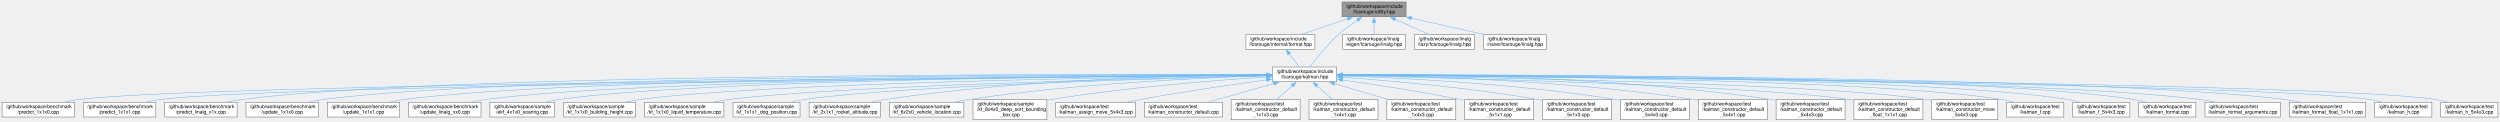
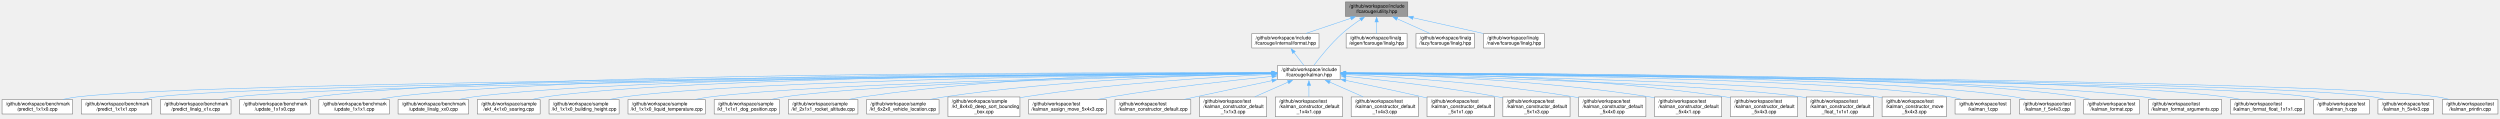
- <svg xmlns="http://www.w3.org/2000/svg" xmlns:xlink="http://www.w3.org/1999/xlink" width="5074pt" height="247pt" viewBox="0.00 0.00 5073.50 247.00">
+ <svg xmlns="http://www.w3.org/2000/svg" xmlns:xlink="http://www.w3.org/1999/xlink" width="5208pt" height="247pt" viewBox="0.00 0.00 5207.50 247.00">
  <g id="graph0" class="graph" transform="scale(1 1) rotate(0) translate(4 243)">
    <g id="node1" class="node">
      <g id="a_node1">
        <a xlink:title="The collection of utilities supporting the library.">
-           <polygon fill="#999999" stroke="#666666" points="2849.5,-239 2719.5,-239 2719.5,-209 2849.5,-209 2849.5,-239" />
-           <text text-anchor="start" x="2727.5" y="-227" font-family="Helvetica,sans-Serif" font-size="10.00">/github/workspace/include</text>
-           <text text-anchor="middle" x="2784.5" y="-216" font-family="Helvetica,sans-Serif" font-size="10.00">/fcarouge/utility.hpp</text>
+           <polygon fill="#999999" stroke="#666666" points="2928.5,-239 2798.5,-239 2798.5,-209 2928.5,-209 2928.5,-239" />
+           <text text-anchor="start" x="2806.5" y="-227" font-family="Helvetica,sans-Serif" font-size="10.00">/github/workspace/include</text>
+           <text text-anchor="middle" x="2863.5" y="-216" font-family="Helvetica,sans-Serif" font-size="10.00">/fcarouge/utility.hpp</text>
        </a>
      </g>
    </g>
    <g id="node2" class="node">
      <g id="a_node2">
        <a xlink:href="format_8hpp.xhtml" target="_top" xlink:title=" ">
-           <polygon fill="white" stroke="#666666" points="2664.5,-173 2524.5,-173 2524.5,-143 2664.5,-143 2664.5,-173" />
-           <text text-anchor="start" x="2532.5" y="-161" font-family="Helvetica,sans-Serif" font-size="10.00">/github/workspace/include</text>
-           <text text-anchor="middle" x="2594.5" y="-150" font-family="Helvetica,sans-Serif" font-size="10.00">/fcarouge/internal/format.hpp</text>
+           <polygon fill="white" stroke="#666666" points="2743.5,-173 2603.5,-173 2603.5,-143 2743.5,-143 2743.5,-173" />
+           <text text-anchor="start" x="2611.5" y="-161" font-family="Helvetica,sans-Serif" font-size="10.00">/github/workspace/include</text>
+           <text text-anchor="middle" x="2673.5" y="-150" font-family="Helvetica,sans-Serif" font-size="10.00">/fcarouge/internal/format.hpp</text>
        </a>
      </g>
    </g>
    <g id="edge1" class="edge">
-       <path fill="none" stroke="#63b8ff" d="M2731.26,-205.07C2701.59,-195.07 2665.14,-182.79 2637.33,-173.43" />
-       <polygon fill="#63b8ff" stroke="#63b8ff" points="2729.83,-208.28 2740.43,-208.15 2732.07,-201.64 2729.83,-208.28" />
+       <path fill="none" stroke="#63b8ff" d="M2810.26,-205.07C2780.59,-195.07 2744.14,-182.79 2716.33,-173.43" />
+       <polygon fill="#63b8ff" stroke="#63b8ff" points="2808.83,-208.28 2819.43,-208.15 2811.07,-201.64 2808.83,-208.28" />
    </g>
    <g id="node3" class="node">
      <g id="a_node3">
        <a xlink:href="kalman_8hpp.xhtml" target="_top" xlink:title="The Kalman filter class and library top-level header.">
-           <polygon fill="white" stroke="#666666" points="2708.5,-107 2578.5,-107 2578.5,-77 2708.5,-77 2708.5,-107" />
-           <text text-anchor="start" x="2586.5" y="-95" font-family="Helvetica,sans-Serif" font-size="10.00">/github/workspace/include</text>
-           <text text-anchor="middle" x="2643.5" y="-84" font-family="Helvetica,sans-Serif" font-size="10.00">/fcarouge/kalman.hpp</text>
-         </a>
-       </g>
-     </g>
-     <g id="edge35" class="edge">
-       <path fill="none" stroke="#63b8ff" d="M2751.36,-202.54C2738.67,-194.06 2724.4,-183.71 2712.5,-173 2689.46,-152.26 2666.77,-124.04 2654.01,-107.25" />
-       <polygon fill="#63b8ff" stroke="#63b8ff" points="2749.14,-205.27 2759.43,-207.81 2752.97,-199.41 2749.14,-205.27" />
-     </g>
-     <g id="node36" class="node">
-       <g id="a_node36">
-         <a xlink:href="eigen_2fcarouge_2linalg_8hpp.xhtml" target="_top" xlink:title="Linear algebra facade for Eigen3 third party implementation.">
-           <polygon fill="white" stroke="#666666" points="2848,-173 2721,-173 2721,-143 2848,-143 2848,-173" />
-           <text text-anchor="start" x="2729" y="-161" font-family="Helvetica,sans-Serif" font-size="10.00">/github/workspace/linalg</text>
-           <text text-anchor="middle" x="2784.5" y="-150" font-family="Helvetica,sans-Serif" font-size="10.00">/eigen/fcarouge/linalg.hpp</text>
+           <polygon fill="white" stroke="#666666" points="2787.5,-107 2657.5,-107 2657.5,-77 2787.5,-77 2787.5,-107" />
+           <text text-anchor="start" x="2665.5" y="-95" font-family="Helvetica,sans-Serif" font-size="10.00">/github/workspace/include</text>
+           <text text-anchor="middle" x="2722.5" y="-84" font-family="Helvetica,sans-Serif" font-size="10.00">/fcarouge/kalman.hpp</text>
        </a>
      </g>
    </g>
    <g id="edge36" class="edge">
-       <path fill="none" stroke="#63b8ff" d="M2784.5,-197.39C2784.5,-189.13 2784.5,-180.28 2784.5,-173.16" />
-       <polygon fill="#63b8ff" stroke="#63b8ff" points="2781,-197.28 2784.5,-207.28 2788,-197.28 2781,-197.28" />
+       <path fill="none" stroke="#63b8ff" d="M2830.36,-202.54C2817.67,-194.06 2803.4,-183.71 2791.5,-173 2768.46,-152.26 2745.77,-124.04 2733.01,-107.25" />
+       <polygon fill="#63b8ff" stroke="#63b8ff" points="2828.14,-205.27 2838.43,-207.81 2831.97,-199.41 2828.14,-205.27" />
    </g>
    <g id="node37" class="node">
      <g id="a_node37">
-         <a xlink:href="lazy_2fcarouge_2linalg_8hpp.xhtml" target="_top" xlink:title="Linear algebra coroutine-based lazy implementation.">
-           <polygon fill="white" stroke="#666666" points="2988.5,-173 2866.5,-173 2866.5,-143 2988.5,-143 2988.5,-173" />
-           <text text-anchor="start" x="2874.5" y="-161" font-family="Helvetica,sans-Serif" font-size="10.00">/github/workspace/linalg</text>
-           <text text-anchor="middle" x="2927.5" y="-150" font-family="Helvetica,sans-Serif" font-size="10.00">/lazy/fcarouge/linalg.hpp</text>
+         <a xlink:href="eigen_2fcarouge_2linalg_8hpp.xhtml" target="_top" xlink:title="Linear algebra facade for Eigen3 third party implementation.">
+           <polygon fill="white" stroke="#666666" points="2927,-173 2800,-173 2800,-143 2927,-143 2927,-173" />
+           <text text-anchor="start" x="2808" y="-161" font-family="Helvetica,sans-Serif" font-size="10.00">/github/workspace/linalg</text>
+           <text text-anchor="middle" x="2863.5" y="-150" font-family="Helvetica,sans-Serif" font-size="10.00">/eigen/fcarouge/linalg.hpp</text>
        </a>
      </g>
    </g>
    <g id="edge37" class="edge">
-       <path fill="none" stroke="#63b8ff" d="M2826.97,-203.99C2848.94,-194.16 2875.3,-182.36 2895.52,-173.31" />
-       <polygon fill="#63b8ff" stroke="#63b8ff" points="2825.67,-200.74 2817.97,-208.02 2828.53,-207.13 2825.67,-200.74" />
+       <path fill="none" stroke="#63b8ff" d="M2863.5,-197.39C2863.5,-189.13 2863.5,-180.28 2863.5,-173.16" />
+       <polygon fill="#63b8ff" stroke="#63b8ff" points="2860,-197.28 2863.5,-207.28 2867,-197.28 2860,-197.28" />
    </g>
    <g id="node38" class="node">
      <g id="a_node38">
+         <a xlink:href="lazy_2fcarouge_2linalg_8hpp.xhtml" target="_top" xlink:title="Linear algebra coroutine-based lazy implementation.">
+           <polygon fill="white" stroke="#666666" points="3067.5,-173 2945.5,-173 2945.5,-143 3067.5,-143 3067.5,-173" />
+           <text text-anchor="start" x="2953.5" y="-161" font-family="Helvetica,sans-Serif" font-size="10.00">/github/workspace/linalg</text>
+           <text text-anchor="middle" x="3006.5" y="-150" font-family="Helvetica,sans-Serif" font-size="10.00">/lazy/fcarouge/linalg.hpp</text>
+         </a>
+       </g>
+     </g>
+     <g id="edge38" class="edge">
+       <path fill="none" stroke="#63b8ff" d="M2905.97,-203.99C2927.94,-194.16 2954.3,-182.36 2974.52,-173.31" />
+       <polygon fill="#63b8ff" stroke="#63b8ff" points="2904.67,-200.74 2896.97,-208.02 2907.53,-207.13 2904.67,-200.74" />
+     </g>
+     <g id="node39" class="node">
+       <g id="a_node39">
        <a xlink:href="naive_2fcarouge_2linalg_8hpp.xhtml" target="_top" xlink:title="Linear algebra array-based naive implementation.">
-           <polygon fill="white" stroke="#666666" points="3134,-173 3007,-173 3007,-143 3134,-143 3134,-173" />
-           <text text-anchor="start" x="3015" y="-161" font-family="Helvetica,sans-Serif" font-size="10.00">/github/workspace/linalg</text>
-           <text text-anchor="middle" x="3070.5" y="-150" font-family="Helvetica,sans-Serif" font-size="10.00">/naive/fcarouge/linalg.hpp</text>
-         </a>
-       </g>
-     </g>
-     <g id="edge38" class="edge">
-       <path fill="none" stroke="#63b8ff" d="M2860.08,-206.09C2905.75,-195.87 2963.32,-182.99 3006.69,-173.28" />
-       <polygon fill="#63b8ff" stroke="#63b8ff" points="2859.51,-202.63 2850.52,-208.23 2861.04,-209.46 2859.51,-202.63" />
+           <polygon fill="white" stroke="#666666" points="3213,-173 3086,-173 3086,-143 3213,-143 3213,-173" />
+           <text text-anchor="start" x="3094" y="-161" font-family="Helvetica,sans-Serif" font-size="10.00">/github/workspace/linalg</text>
+           <text text-anchor="middle" x="3149.5" y="-150" font-family="Helvetica,sans-Serif" font-size="10.00">/naive/fcarouge/linalg.hpp</text>
+         </a>
+       </g>
+     </g>
+     <g id="edge39" class="edge">
+       <path fill="none" stroke="#63b8ff" d="M2939.08,-206.09C2984.75,-195.87 3042.32,-182.99 3085.69,-173.28" />
+       <polygon fill="#63b8ff" stroke="#63b8ff" points="2938.51,-202.63 2929.52,-208.23 2940.04,-209.46 2938.51,-202.63" />
    </g>
    <g id="edge2" class="edge">
-       <path fill="none" stroke="#63b8ff" d="M2612.36,-133.68C2619.16,-124.79 2626.7,-114.95 2632.66,-107.16" />
-       <polygon fill="#63b8ff" stroke="#63b8ff" points="2609.59,-131.53 2606.29,-141.59 2615.15,-135.78 2609.59,-131.53" />
+       <path fill="none" stroke="#63b8ff" d="M2691.36,-133.68C2698.16,-124.79 2705.7,-114.95 2711.66,-107.16" />
+       <polygon fill="#63b8ff" stroke="#63b8ff" points="2688.59,-131.53 2685.29,-141.59 2694.15,-135.78 2688.59,-131.53" />
    </g>
    <g id="node4" class="node">
      <g id="a_node4">
        <a xlink:href="predict__1x1x0_8cpp.xhtml" target="_top" xlink:title=" ">
          <polygon fill="white" stroke="#666666" points="147,-35.5 0,-35.5 0,-5.5 147,-5.5 147,-35.5" />
          <text text-anchor="start" x="8" y="-23.5" font-family="Helvetica,sans-Serif" font-size="10.00">/github/workspace/benchmark</text>
          <text text-anchor="middle" x="73.5" y="-12.5" font-family="Helvetica,sans-Serif" font-size="10.00">/predict_1x1x0.cpp</text>
        </a>
      </g>
    </g>
    <g id="edge3" class="edge">
-       <path fill="none" stroke="#63b8ff" d="M2566.66,-90.43C2173.86,-87.4 399.19,-72.06 155.5,-41 146.21,-39.82 136.44,-38.01 127.01,-35.95" />
-       <polygon fill="#63b8ff" stroke="#63b8ff" points="2566.61,-93.93 2576.64,-90.51 2566.66,-86.93 2566.61,-93.93" />
+       <path fill="none" stroke="#63b8ff" d="M2645.82,-90.48C2245.84,-87.66 407.48,-73.04 155.5,-41 146.21,-39.82 136.44,-38.01 127.01,-35.96" />
+       <polygon fill="#63b8ff" stroke="#63b8ff" points="2645.69,-93.98 2655.72,-90.55 2645.74,-86.98 2645.69,-93.98" />
    </g>
    <g id="node5" class="node">
      <g id="a_node5">
        <a xlink:href="predict__1x1x1_8cpp.xhtml" target="_top" xlink:title=" ">
          <polygon fill="white" stroke="#666666" points="312,-35.5 165,-35.5 165,-5.5 312,-5.5 312,-35.5" />
          <text text-anchor="start" x="173" y="-23.5" font-family="Helvetica,sans-Serif" font-size="10.00">/github/workspace/benchmark</text>
          <text text-anchor="middle" x="238.5" y="-12.5" font-family="Helvetica,sans-Serif" font-size="10.00">/predict_1x1x1.cpp</text>
        </a>
      </g>
    </g>
    <g id="edge4" class="edge">
-       <path fill="none" stroke="#63b8ff" d="M2566.93,-90.32C2190.7,-86.83 547.03,-70.04 320.5,-41 311.21,-39.81 301.44,-38 292.01,-35.94" />
-       <polygon fill="#63b8ff" stroke="#63b8ff" points="2566.66,-93.81 2576.69,-90.41 2566.73,-86.81 2566.66,-93.81" />
+       <path fill="none" stroke="#63b8ff" d="M2645.82,-90.37C2261.64,-87.11 555.25,-71.01 320.5,-41 311.21,-39.81 301.44,-38 292.01,-35.95" />
+       <polygon fill="#63b8ff" stroke="#63b8ff" points="2645.53,-93.87 2655.56,-90.46 2645.59,-86.87 2645.53,-93.87" />
    </g>
    <g id="node6" class="node">
      <g id="a_node6">
        <a xlink:href="predict__linalg__x1x_8cpp.xhtml" target="_top" xlink:title=" ">
          <polygon fill="white" stroke="#666666" points="477,-35.5 330,-35.5 330,-5.5 477,-5.5 477,-35.5" />
          <text text-anchor="start" x="338" y="-23.5" font-family="Helvetica,sans-Serif" font-size="10.00">/github/workspace/benchmark</text>
          <text text-anchor="middle" x="403.5" y="-12.5" font-family="Helvetica,sans-Serif" font-size="10.00">/predict_linalg_x1x.cpp</text>
        </a>
      </g>
    </g>
    <g id="edge5" class="edge">
-       <path fill="none" stroke="#63b8ff" d="M2566.58,-91.38C2231.82,-92.72 900.22,-94.51 485.5,-41 476.21,-39.8 466.44,-37.98 457.01,-35.93" />
-       <polygon fill="#63b8ff" stroke="#63b8ff" points="2566.56,-94.88 2576.55,-91.34 2566.53,-87.88 2566.56,-94.88" />
+       <path fill="none" stroke="#63b8ff" d="M2645.79,-90.25C2277.91,-86.51 703.05,-68.98 485.5,-41 476.21,-39.81 466.44,-37.99 457.01,-35.94" />
+       <polygon fill="#63b8ff" stroke="#63b8ff" points="2645.54,-93.74 2655.58,-90.35 2645.62,-86.75 2645.54,-93.74" />
    </g>
    <g id="node7" class="node">
      <g id="a_node7">
        <a xlink:href="update__1x1x0_8cpp.xhtml" target="_top" xlink:title=" ">
          <polygon fill="white" stroke="#666666" points="642,-35.5 495,-35.5 495,-5.5 642,-5.5 642,-35.5" />
          <text text-anchor="start" x="503" y="-23.5" font-family="Helvetica,sans-Serif" font-size="10.00">/github/workspace/benchmark</text>
          <text text-anchor="middle" x="568.5" y="-12.5" font-family="Helvetica,sans-Serif" font-size="10.00">/update_1x1x0.cpp</text>
        </a>
      </g>
    </g>
    <g id="edge6" class="edge">
-       <path fill="none" stroke="#63b8ff" d="M2567.03,-91.21C2249.18,-91.76 1031.28,-90.5 650.5,-41 641.21,-39.79 631.44,-37.97 622.02,-35.92" />
-       <polygon fill="#63b8ff" stroke="#63b8ff" points="2566.89,-94.71 2576.89,-91.19 2566.88,-87.71 2566.89,-94.71" />
+       <path fill="none" stroke="#63b8ff" d="M2645.95,-91.3C2320.16,-92.23 1047.58,-92.43 650.5,-41 641.21,-39.8 631.44,-37.98 622.01,-35.92" />
+       <polygon fill="#63b8ff" stroke="#63b8ff" points="2645.63,-94.8 2655.62,-91.27 2645.61,-87.8 2645.63,-94.8" />
    </g>
    <g id="node8" class="node">
      <g id="a_node8">
        <a xlink:href="update__1x1x1_8cpp.xhtml" target="_top" xlink:title=" ">
          <polygon fill="white" stroke="#666666" points="807,-35.5 660,-35.5 660,-5.5 807,-5.5 807,-35.5" />
          <text text-anchor="start" x="668" y="-23.5" font-family="Helvetica,sans-Serif" font-size="10.00">/github/workspace/benchmark</text>
          <text text-anchor="middle" x="733.5" y="-12.5" font-family="Helvetica,sans-Serif" font-size="10.00">/update_1x1x1.cpp</text>
        </a>
      </g>
    </g>
    <g id="edge7" class="edge">
-       <path fill="none" stroke="#63b8ff" d="M2566.96,-91.01C2265.84,-90.71 1162.22,-86.47 815.5,-41 806.36,-39.8 796.75,-38.01 787.46,-35.99" />
-       <polygon fill="#63b8ff" stroke="#63b8ff" points="2566.66,-94.51 2576.67,-91.02 2566.67,-87.51 2566.66,-94.51" />
+       <path fill="none" stroke="#63b8ff" d="M2646.26,-91.11C2337.42,-91.22 1178.62,-88.41 815.5,-41 806.21,-39.79 796.45,-37.96 787.02,-35.91" />
+       <polygon fill="#63b8ff" stroke="#63b8ff" points="2645.8,-94.61 2655.8,-91.1 2645.8,-87.61 2645.8,-94.61" />
    </g>
    <g id="node9" class="node">
      <g id="a_node9">
        <a xlink:href="update__linalg__xx0_8cpp.xhtml" target="_top" xlink:title=" ">
          <polygon fill="white" stroke="#666666" points="972,-35.5 825,-35.5 825,-5.5 972,-5.5 972,-35.5" />
          <text text-anchor="start" x="833" y="-23.5" font-family="Helvetica,sans-Serif" font-size="10.00">/github/workspace/benchmark</text>
          <text text-anchor="middle" x="898.5" y="-12.5" font-family="Helvetica,sans-Serif" font-size="10.00">/update_linalg_xx0.cpp</text>
        </a>
      </g>
    </g>
    <g id="edge8" class="edge">
-       <path fill="none" stroke="#63b8ff" d="M2566.93,-90.76C2283.37,-89.57 1293.29,-82.45 980.5,-41 971.36,-39.79 961.75,-37.99 952.46,-35.97" />
-       <polygon fill="#63b8ff" stroke="#63b8ff" points="2566.78,-94.26 2576.8,-90.8 2566.81,-87.26 2566.78,-94.26" />
+       <path fill="none" stroke="#63b8ff" d="M2645.72,-90.89C2353.33,-90.13 1309.44,-84.37 980.5,-41 971.36,-39.8 961.75,-38 952.46,-35.98" />
+       <polygon fill="#63b8ff" stroke="#63b8ff" points="2645.51,-94.38 2655.52,-90.91 2645.53,-87.38 2645.51,-94.38" />
    </g>
    <g id="node10" class="node">
      <g id="a_node10">
        <a xlink:href="ekf__4x1x0__soaring_8cpp.xhtml" target="_top" xlink:title=" ">
          <polygon fill="white" stroke="#666666" points="1121,-35.5 990,-35.5 990,-5.5 1121,-5.5 1121,-35.5" />
          <text text-anchor="start" x="998" y="-23.5" font-family="Helvetica,sans-Serif" font-size="10.00">/github/workspace/sample</text>
          <text text-anchor="middle" x="1055.5" y="-12.5" font-family="Helvetica,sans-Serif" font-size="10.00">/ekf_4x1x0_soaring.cpp</text>
        </a>
      </g>
    </g>
    <g id="edge9" class="edge">
-       <path fill="none" stroke="#63b8ff" d="M2566.78,-90.71C2299.76,-89.34 1412.11,-81.75 1130.5,-41 1122.11,-39.79 1113.31,-37.99 1104.81,-35.97" />
-       <polygon fill="#63b8ff" stroke="#63b8ff" points="2566.74,-94.21 2576.76,-90.76 2566.78,-87.21 2566.74,-94.21" />
+       <path fill="none" stroke="#63b8ff" d="M2645.51,-90.85C2369.2,-89.97 1428.16,-83.82 1130.5,-41 1122.11,-39.79 1113.31,-38 1104.8,-35.98" />
+       <polygon fill="#63b8ff" stroke="#63b8ff" points="2645.48,-94.35 2655.49,-90.88 2645.5,-87.35 2645.48,-94.35" />
    </g>
    <g id="node11" class="node">
      <g id="a_node11">
        <a xlink:href="kf__1x1x0__building__height_8cpp.xhtml" target="_top" xlink:title=" ">
          <polygon fill="white" stroke="#666666" points="1285.5,-35.5 1139.5,-35.5 1139.5,-5.5 1285.5,-5.5 1285.5,-35.5" />
          <text text-anchor="start" x="1147.5" y="-23.5" font-family="Helvetica,sans-Serif" font-size="10.00">/github/workspace/sample</text>
          <text text-anchor="middle" x="1212.5" y="-12.5" font-family="Helvetica,sans-Serif" font-size="10.00">/kf_1x1x0_building_height.cpp</text>
        </a>
      </g>
    </g>
    <g id="edge10" class="edge">
-       <path fill="none" stroke="#63b8ff" d="M2566.9,-90.14C2319.44,-87.05 1543.1,-74.83 1294.5,-41 1285.37,-39.76 1275.76,-37.94 1266.47,-35.92" />
-       <polygon fill="#63b8ff" stroke="#63b8ff" points="2566.72,-93.64 2576.77,-90.26 2566.81,-86.64 2566.72,-93.64" />
+       <path fill="none" stroke="#63b8ff" d="M2645.82,-90.32C2388.8,-87.73 1559.16,-76.74 1294.5,-41 1285.36,-39.77 1275.76,-37.96 1266.47,-35.93" />
+       <polygon fill="#63b8ff" stroke="#63b8ff" points="2645.71,-93.82 2655.75,-90.42 2645.78,-86.82 2645.71,-93.82" />
    </g>
    <g id="node12" class="node">
      <g id="a_node12">
        <a xlink:href="kf__1x1x0__liquid__temperature_8cpp.xhtml" target="_top" xlink:title=" ">
          <polygon fill="white" stroke="#666666" points="1465,-35.5 1304,-35.5 1304,-5.5 1465,-5.5 1465,-35.5" />
          <text text-anchor="start" x="1312" y="-23.5" font-family="Helvetica,sans-Serif" font-size="10.00">/github/workspace/sample</text>
          <text text-anchor="middle" x="1384.5" y="-12.5" font-family="Helvetica,sans-Serif" font-size="10.00">/kf_1x1x0_liquid_temperature.cpp</text>
        </a>
      </g>
    </g>
    <g id="edge11" class="edge">
-       <path fill="none" stroke="#63b8ff" d="M2567.01,-89.43C2342.34,-84.56 1686.89,-68.35 1474.5,-41 1464.67,-39.73 1454.32,-37.94 1444.28,-35.94" />
-       <polygon fill="#63b8ff" stroke="#63b8ff" points="2566.75,-92.93 2576.82,-89.65 2566.9,-85.93 2566.75,-92.93" />
+       <path fill="none" stroke="#63b8ff" d="M2645.75,-89.67C2410.69,-85.32 1702.82,-70.09 1474.5,-41 1464.67,-39.75 1454.32,-37.96 1444.28,-35.96" />
+       <polygon fill="#63b8ff" stroke="#63b8ff" points="2645.67,-93.17 2655.73,-89.85 2645.8,-86.17 2645.67,-93.17" />
    </g>
    <g id="node13" class="node">
      <g id="a_node13">
        <a xlink:href="kf__1x1x1__dog__position_8cpp.xhtml" target="_top" xlink:title=" ">
          <polygon fill="white" stroke="#666666" points="1619.5,-35.5 1483.5,-35.5 1483.5,-5.5 1619.5,-5.5 1619.5,-35.5" />
          <text text-anchor="start" x="1491.5" y="-23.5" font-family="Helvetica,sans-Serif" font-size="10.00">/github/workspace/sample</text>
          <text text-anchor="middle" x="1551.5" y="-12.5" font-family="Helvetica,sans-Serif" font-size="10.00">/kf_1x1x1_dog_position.cpp</text>
        </a>
      </g>
    </g>
    <g id="edge12" class="edge">
-       <path fill="none" stroke="#63b8ff" d="M2566.7,-89.19C2362.48,-84.08 1809.29,-68.07 1628.5,-41 1620.04,-39.73 1611.17,-37.94 1602.57,-35.94" />
-       <polygon fill="#63b8ff" stroke="#63b8ff" points="2566.6,-92.69 2576.68,-89.44 2566.77,-85.7 2566.6,-92.69" />
+       <path fill="none" stroke="#63b8ff" d="M2645.76,-89.51C2430.72,-85.02 1825.19,-70.09 1628.5,-41 1620.04,-39.75 1611.16,-37.96 1602.57,-35.97" />
+       <polygon fill="#63b8ff" stroke="#63b8ff" points="2645.64,-93.01 2655.71,-89.72 2645.79,-86.01 2645.64,-93.01" />
    </g>
    <g id="node14" class="node">
      <g id="a_node14">
        <a xlink:href="kf__2x1x1__rocket__altitude_8cpp.xhtml" target="_top" xlink:title=" ">
          <polygon fill="white" stroke="#666666" points="1783,-35.5 1638,-35.5 1638,-5.5 1783,-5.5 1783,-35.5" />
          <text text-anchor="start" x="1646" y="-23.5" font-family="Helvetica,sans-Serif" font-size="10.00">/github/workspace/sample</text>
          <text text-anchor="middle" x="1710.5" y="-12.5" font-family="Helvetica,sans-Serif" font-size="10.00">/kf_2x1x1_rocket_altitude.cpp</text>
        </a>
      </g>
    </g>
    <g id="edge13" class="edge">
-       <path fill="none" stroke="#63b8ff" d="M2566.85,-91.05C2417.03,-90.14 2075.22,-83.14 1791.5,-41 1782.77,-39.7 1773.61,-37.92 1764.7,-35.95" />
-       <polygon fill="#63b8ff" stroke="#63b8ff" points="2566.63,-94.55 2576.65,-91.1 2566.67,-87.55 2566.63,-94.55" />
+       <path fill="none" stroke="#63b8ff" d="M2646.09,-91.6C2486.45,-91.82 2106.28,-86.95 1791.5,-41 1782.77,-39.73 1773.6,-37.95 1764.7,-35.99" />
+       <polygon fill="#63b8ff" stroke="#63b8ff" points="2645.69,-95.1 2655.68,-91.58 2645.67,-88.1 2645.69,-95.1" />
    </g>
    <g id="node15" class="node">
      <g id="a_node15">
        <a xlink:href="kf__6x2x0__vehicle__location_8cpp.xhtml" target="_top" xlink:title=" ">
          <polygon fill="white" stroke="#666666" points="1952,-35.5 1801,-35.5 1801,-5.5 1952,-5.5 1952,-35.5" />
          <text text-anchor="start" x="1809" y="-23.5" font-family="Helvetica,sans-Serif" font-size="10.00">/github/workspace/sample</text>
          <text text-anchor="middle" x="1876.5" y="-12.5" font-family="Helvetica,sans-Serif" font-size="10.00">/kf_6x2x0_vehicle_location.cpp</text>
        </a>
      </g>
    </g>
    <g id="edge14" class="edge">
-       <path fill="none" stroke="#63b8ff" d="M2566.78,-89.18C2440.11,-85.33 2179.51,-73.8 1961.5,-41 1952.52,-39.65 1943.08,-37.86 1933.88,-35.91" />
-       <polygon fill="#63b8ff" stroke="#63b8ff" points="2566.64,-92.68 2576.74,-89.47 2566.84,-85.68 2566.64,-92.68" />
+       <path fill="none" stroke="#63b8ff" d="M2646.01,-90.01C2508.37,-87.33 2210.13,-77.45 1961.5,-41 1952.51,-39.68 1943.07,-37.91 1933.88,-35.97" />
+       <polygon fill="#63b8ff" stroke="#63b8ff" points="2645.66,-93.5 2655.72,-90.19 2645.79,-86.51 2645.66,-93.5" />
    </g>
    <g id="node16" class="node">
      <g id="a_node16">
        <a xlink:href="kf__8x4x0__deep__sort__bounding__box_8cpp.xhtml" target="_top" xlink:title=" ">
          <polygon fill="white" stroke="#666666" points="2120.5,-41 1970.5,-41 1970.5,0 2120.5,0 2120.5,-41" />
          <text text-anchor="start" x="1978.5" y="-29" font-family="Helvetica,sans-Serif" font-size="10.00">/github/workspace/sample</text>
          <text text-anchor="start" x="1978.5" y="-18" font-family="Helvetica,sans-Serif" font-size="10.00">/kf_8x4x0_deep_sort_bounding</text>
          <text text-anchor="middle" x="2045.5" y="-7" font-family="Helvetica,sans-Serif" font-size="10.00">_box.cpp</text>
        </a>
      </g>
    </g>
    <g id="edge15" class="edge">
-       <path fill="none" stroke="#63b8ff" d="M2566.95,-86.7C2466.17,-80.32 2283.7,-66.29 2129.5,-41 2126.69,-40.54 2123.84,-40.04 2120.96,-39.51" />
-       <polygon fill="#63b8ff" stroke="#63b8ff" points="2566.52,-90.18 2576.72,-87.31 2566.96,-83.19 2566.52,-90.18" />
+       <path fill="none" stroke="#63b8ff" d="M2645.89,-88.07C2532.49,-82.93 2313.52,-69.96 2129.5,-41 2126.69,-40.56 2123.83,-40.07 2120.96,-39.56" />
+       <polygon fill="#63b8ff" stroke="#63b8ff" points="2645.54,-91.56 2655.69,-88.5 2645.85,-84.56 2645.54,-91.56" />
    </g>
    <g id="node17" class="node">
      <g id="a_node17">
        <a xlink:href="kalman__assign__move__5x4x3_8cpp.xhtml" target="_top" xlink:title=" ">
          <polygon fill="white" stroke="#666666" points="2300.5,-35.5 2138.5,-35.5 2138.5,-5.5 2300.5,-5.5 2300.5,-35.5" />
          <text text-anchor="start" x="2146.5" y="-23.5" font-family="Helvetica,sans-Serif" font-size="10.00">/github/workspace/test</text>
          <text text-anchor="middle" x="2219.5" y="-12.5" font-family="Helvetica,sans-Serif" font-size="10.00">/kalman_assign_move_5x4x3.cpp</text>
        </a>
      </g>
    </g>
    <g id="edge16" class="edge">
-       <path fill="none" stroke="#63b8ff" d="M2567,-80.98C2499.16,-71.76 2397.46,-57.1 2309.5,-41 2301.16,-39.47 2292.42,-37.75 2283.8,-35.96" />
-       <polygon fill="#63b8ff" stroke="#63b8ff" points="2566.13,-84.4 2576.51,-82.27 2567.07,-77.46 2566.13,-84.4" />
+       <path fill="none" stroke="#63b8ff" d="M2645.76,-83.86C2562.61,-75.63 2426.16,-60.66 2309.5,-41 2300.83,-39.54 2291.73,-37.81 2282.79,-35.98" />
+       <polygon fill="#63b8ff" stroke="#63b8ff" points="2645.34,-87.34 2655.63,-84.83 2646.02,-80.37 2645.34,-87.34" />
    </g>
    <g id="node18" class="node">
      <g id="a_node18">
        <a xlink:href="kalman__constructor__default_8cpp.xhtml" target="_top" xlink:title=" ">
          <polygon fill="white" stroke="#666666" points="2476.5,-35.5 2318.5,-35.5 2318.5,-5.5 2476.5,-5.5 2476.5,-35.5" />
          <text text-anchor="start" x="2326.5" y="-23.5" font-family="Helvetica,sans-Serif" font-size="10.00">/github/workspace/test</text>
          <text text-anchor="middle" x="2397.5" y="-12.5" font-family="Helvetica,sans-Serif" font-size="10.00">/kalman_constructor_default.cpp</text>
        </a>
      </g>
    </g>
    <g id="edge17" class="edge">
-       <path fill="none" stroke="#63b8ff" d="M2581.28,-73.42C2540.28,-61.84 2487.25,-46.86 2448.7,-35.97" />
-       <polygon fill="#63b8ff" stroke="#63b8ff" points="2580.2,-76.75 2590.77,-76.1 2582.1,-70.02 2580.2,-76.75" />
+       <path fill="none" stroke="#63b8ff" d="M2645.89,-75.04C2599.45,-65.32 2539.04,-52.58 2485.5,-41 2478.01,-39.38 2470.16,-37.66 2462.36,-35.95" />
+       <polygon fill="#63b8ff" stroke="#63b8ff" points="2645.09,-78.45 2655.59,-77.07 2646.52,-71.6 2645.09,-78.45" />
    </g>
    <g id="node19" class="node">
      <g id="a_node19">
        <a xlink:href="kalman__constructor__default__1x1x3_8cpp.xhtml" target="_top" xlink:title=" ">
          <polygon fill="white" stroke="#666666" points="2634.5,-41 2494.5,-41 2494.5,0 2634.5,0 2634.5,-41" />
          <text text-anchor="start" x="2502.5" y="-29" font-family="Helvetica,sans-Serif" font-size="10.00">/github/workspace/test</text>
          <text text-anchor="start" x="2502.5" y="-18" font-family="Helvetica,sans-Serif" font-size="10.00">/kalman_constructor_default</text>
          <text text-anchor="middle" x="2564.5" y="-7" font-family="Helvetica,sans-Serif" font-size="10.00">_1x1x3.cpp</text>
        </a>
      </g>
    </g>
    <g id="edge18" class="edge">
-       <path fill="none" stroke="#63b8ff" d="M2618.72,-69.2C2608.61,-60.31 2597.01,-50.1 2587.14,-41.42" />
-       <polygon fill="#63b8ff" stroke="#63b8ff" points="2616.17,-71.62 2625.99,-75.6 2620.8,-66.37 2616.17,-71.62" />
+       <path fill="none" stroke="#63b8ff" d="M2679.26,-71.98C2657.69,-62.49 2631.62,-51.02 2609.78,-41.42" />
+       <polygon fill="#63b8ff" stroke="#63b8ff" points="2677.81,-75.17 2688.38,-75.99 2680.63,-68.76 2677.81,-75.17" />
    </g>
    <g id="node20" class="node">
      <g id="a_node20">
        <a xlink:href="kalman__constructor__default__1x4x1_8cpp.xhtml" target="_top" xlink:title=" ">
          <polygon fill="white" stroke="#666666" points="2792.5,-41 2652.5,-41 2652.5,0 2792.5,0 2792.5,-41" />
          <text text-anchor="start" x="2660.5" y="-29" font-family="Helvetica,sans-Serif" font-size="10.00">/github/workspace/test</text>
          <text text-anchor="start" x="2660.5" y="-18" font-family="Helvetica,sans-Serif" font-size="10.00">/kalman_constructor_default</text>
          <text text-anchor="middle" x="2722.5" y="-7" font-family="Helvetica,sans-Serif" font-size="10.00">_1x4x1.cpp</text>
        </a>
      </g>
    </g>
    <g id="edge19" class="edge">
-       <path fill="none" stroke="#63b8ff" d="M2668.28,-69.2C2678.39,-60.31 2689.99,-50.1 2699.86,-41.42" />
-       <polygon fill="#63b8ff" stroke="#63b8ff" points="2666.2,-66.37 2661.01,-75.6 2670.83,-71.62 2666.2,-66.37" />
+       <path fill="none" stroke="#63b8ff" d="M2722.5,-65.36C2722.5,-57.45 2722.5,-48.87 2722.5,-41.42" />
+       <polygon fill="#63b8ff" stroke="#63b8ff" points="2719,-65.09 2722.5,-75.09 2726,-65.09 2719,-65.09" />
    </g>
    <g id="node21" class="node">
      <g id="a_node21">
        <a xlink:href="kalman__constructor__default__1x4x3_8cpp.xhtml" target="_top" xlink:title=" ">
          <polygon fill="white" stroke="#666666" points="2950.5,-41 2810.5,-41 2810.5,0 2950.5,0 2950.5,-41" />
          <text text-anchor="start" x="2818.5" y="-29" font-family="Helvetica,sans-Serif" font-size="10.00">/github/workspace/test</text>
          <text text-anchor="start" x="2818.5" y="-18" font-family="Helvetica,sans-Serif" font-size="10.00">/kalman_constructor_default</text>
          <text text-anchor="middle" x="2880.5" y="-7" font-family="Helvetica,sans-Serif" font-size="10.00">_1x4x3.cpp</text>
        </a>
      </g>
    </g>
    <g id="edge20" class="edge">
-       <path fill="none" stroke="#63b8ff" d="M2703.83,-73.31C2737.06,-63.56 2778.41,-51.44 2812.74,-41.37" />
-       <polygon fill="#63b8ff" stroke="#63b8ff" points="2702.96,-69.92 2694.35,-76.09 2704.93,-76.63 2702.96,-69.92" />
+       <path fill="none" stroke="#63b8ff" d="M2765.74,-71.98C2787.31,-62.49 2813.38,-51.02 2835.22,-41.42" />
+       <polygon fill="#63b8ff" stroke="#63b8ff" points="2764.37,-68.76 2756.62,-75.99 2767.19,-75.17 2764.37,-68.76" />
    </g>
    <g id="node22" class="node">
      <g id="a_node22">
        <a xlink:href="kalman__constructor__default__5x1x1_8cpp.xhtml" target="_top" xlink:title=" ">
          <polygon fill="white" stroke="#666666" points="3108.5,-41 2968.5,-41 2968.5,0 3108.5,0 3108.5,-41" />
          <text text-anchor="start" x="2976.5" y="-29" font-family="Helvetica,sans-Serif" font-size="10.00">/github/workspace/test</text>
          <text text-anchor="start" x="2976.5" y="-18" font-family="Helvetica,sans-Serif" font-size="10.00">/kalman_constructor_default</text>
          <text text-anchor="middle" x="3038.5" y="-7" font-family="Helvetica,sans-Serif" font-size="10.00">_5x1x1.cpp</text>
        </a>
      </g>
    </g>
    <g id="edge21" class="edge">
-       <path fill="none" stroke="#63b8ff" d="M2720.08,-80.74C2784.28,-71.7 2878.22,-57.43 2959.5,-41 2962.41,-40.41 2965.37,-39.79 2968.36,-39.14" />
-       <polygon fill="#63b8ff" stroke="#63b8ff" points="2719.77,-77.25 2710.35,-82.11 2720.74,-84.19 2719.77,-77.25" />
+       <path fill="none" stroke="#63b8ff" d="M2798.97,-75.56C2845.47,-65.99 2906.01,-53.24 2959.5,-41 2962.39,-40.34 2965.34,-39.65 2968.32,-38.95" />
+       <polygon fill="#63b8ff" stroke="#63b8ff" points="2798.34,-72.11 2789.25,-77.55 2799.75,-78.97 2798.34,-72.11" />
    </g>
    <g id="node23" class="node">
      <g id="a_node23">
        <a xlink:href="kalman__constructor__default__5x1x3_8cpp.xhtml" target="_top" xlink:title=" ">
          <polygon fill="white" stroke="#666666" points="3266.5,-41 3126.5,-41 3126.5,0 3266.5,0 3266.5,-41" />
          <text text-anchor="start" x="3134.5" y="-29" font-family="Helvetica,sans-Serif" font-size="10.00">/github/workspace/test</text>
          <text text-anchor="start" x="3134.5" y="-18" font-family="Helvetica,sans-Serif" font-size="10.00">/kalman_constructor_default</text>
          <text text-anchor="middle" x="3196.5" y="-7" font-family="Helvetica,sans-Serif" font-size="10.00">_5x1x3.cpp</text>
        </a>
      </g>
    </g>
    <g id="edge22" class="edge">
-       <path fill="none" stroke="#63b8ff" d="M2720.08,-86.16C2814.16,-79.47 2978.43,-65.38 3117.5,-41 3120.42,-40.49 3123.4,-39.93 3126.39,-39.33" />
-       <polygon fill="#63b8ff" stroke="#63b8ff" points="2719.92,-82.66 2710.19,-86.85 2720.41,-89.65 2719.92,-82.66" />
+       <path fill="none" stroke="#63b8ff" d="M2799.29,-83.95C2879.18,-75.98 3007.71,-61.43 3117.5,-41 3120.42,-40.46 3123.39,-39.87 3126.38,-39.26" />
+       <polygon fill="#63b8ff" stroke="#63b8ff" points="2798.98,-80.46 2789.37,-84.92 2799.66,-87.43 2798.98,-80.46" />
    </g>
    <g id="node24" class="node">
      <g id="a_node24">
        <a xlink:href="kalman__constructor__default__5x4x0_8cpp.xhtml" target="_top" xlink:title=" ">
          <polygon fill="white" stroke="#666666" points="3424.5,-41 3284.5,-41 3284.5,0 3424.5,0 3424.5,-41" />
          <text text-anchor="start" x="3292.5" y="-29" font-family="Helvetica,sans-Serif" font-size="10.00">/github/workspace/test</text>
          <text text-anchor="start" x="3292.5" y="-18" font-family="Helvetica,sans-Serif" font-size="10.00">/kalman_constructor_default</text>
          <text text-anchor="middle" x="3354.5" y="-7" font-family="Helvetica,sans-Serif" font-size="10.00">_5x4x0.cpp</text>
        </a>
      </g>
    </g>
    <g id="edge23" class="edge">
-       <path fill="none" stroke="#63b8ff" d="M2720.15,-88.96C2839.54,-84.89 3076.83,-73.16 3275.5,-41 3278.43,-40.53 3281.41,-40 3284.41,-39.43" />
-       <polygon fill="#63b8ff" stroke="#63b8ff" points="2720.36,-85.45 2710.48,-89.28 2720.59,-92.45 2720.36,-85.45" />
+       <path fill="none" stroke="#63b8ff" d="M2798.94,-87.76C2906.08,-82.39 3106.72,-69.29 3275.5,-41 3278.43,-40.51 3281.4,-39.97 3284.4,-39.39" />
+       <polygon fill="#63b8ff" stroke="#63b8ff" points="2798.94,-84.26 2789.12,-88.24 2799.28,-91.25 2798.94,-84.26" />
    </g>
    <g id="node25" class="node">
      <g id="a_node25">
        <a xlink:href="kalman__constructor__default__5x4x1_8cpp.xhtml" target="_top" xlink:title=" ">
          <polygon fill="white" stroke="#666666" points="3582.5,-41 3442.5,-41 3442.5,0 3582.5,0 3582.5,-41" />
          <text text-anchor="start" x="3450.5" y="-29" font-family="Helvetica,sans-Serif" font-size="10.00">/github/workspace/test</text>
          <text text-anchor="start" x="3450.5" y="-18" font-family="Helvetica,sans-Serif" font-size="10.00">/kalman_constructor_default</text>
          <text text-anchor="middle" x="3512.5" y="-7" font-family="Helvetica,sans-Serif" font-size="10.00">_5x4x1.cpp</text>
        </a>
      </g>
    </g>
    <g id="edge24" class="edge">
-       <path fill="none" stroke="#63b8ff" d="M2720.08,-90.69C2861.75,-89.1 3173.96,-80.92 3433.5,-41 3436.43,-40.55 3439.41,-40.04 3442.42,-39.49" />
-       <polygon fill="#63b8ff" stroke="#63b8ff" points="2720.43,-87.18 2710.47,-90.78 2720.5,-94.18 2720.43,-87.18" />
+       <path fill="none" stroke="#63b8ff" d="M2799.07,-89.92C2929.89,-87.11 3204.49,-77.04 3433.5,-41 3436.43,-40.54 3439.41,-40.02 3442.42,-39.46" />
+       <polygon fill="#63b8ff" stroke="#63b8ff" points="2799.06,-86.42 2789.14,-90.12 2799.21,-93.41 2799.06,-86.42" />
    </g>
    <g id="node26" class="node">
      <g id="a_node26">
        <a xlink:href="kalman__constructor__default__5x4x3_8cpp.xhtml" target="_top" xlink:title=" ">
          <polygon fill="white" stroke="#666666" points="3740.5,-41 3600.5,-41 3600.5,0 3740.5,0 3740.5,-41" />
          <text text-anchor="start" x="3608.5" y="-29" font-family="Helvetica,sans-Serif" font-size="10.00">/github/workspace/test</text>
          <text text-anchor="start" x="3608.5" y="-18" font-family="Helvetica,sans-Serif" font-size="10.00">/kalman_constructor_default</text>
          <text text-anchor="middle" x="3670.5" y="-7" font-family="Helvetica,sans-Serif" font-size="10.00">_5x4x3.cpp</text>
        </a>
      </g>
    </g>
    <g id="edge25" class="edge">
-       <path fill="none" stroke="#63b8ff" d="M2720.12,-91.85C2881.99,-92.58 3270.3,-88.67 3591.5,-41 3594.43,-40.56 3597.42,-40.07 3600.43,-39.53" />
-       <polygon fill="#63b8ff" stroke="#63b8ff" points="2720.39,-88.35 2710.38,-91.8 2720.36,-95.35 2720.39,-88.35" />
+       <path fill="none" stroke="#63b8ff" d="M2799.26,-91.32C2951.35,-90.91 3301.33,-84.78 3591.5,-41 3594.43,-40.56 3597.42,-40.06 3600.42,-39.51" />
+       <polygon fill="#63b8ff" stroke="#63b8ff" points="2799.29,-87.82 2789.3,-91.34 2799.31,-94.82 2799.29,-87.82" />
    </g>
    <g id="node27" class="node">
      <g id="a_node27">
        <a xlink:href="kalman__constructor__default__float__1x1x1_8cpp.xhtml" target="_top" xlink:title=" ">
          <polygon fill="white" stroke="#666666" points="3898.5,-41 3758.5,-41 3758.5,0 3898.5,0 3898.5,-41" />
          <text text-anchor="start" x="3766.5" y="-29" font-family="Helvetica,sans-Serif" font-size="10.00">/github/workspace/test</text>
          <text text-anchor="start" x="3766.5" y="-18" font-family="Helvetica,sans-Serif" font-size="10.00">/kalman_constructor_default</text>
          <text text-anchor="middle" x="3828.5" y="-7" font-family="Helvetica,sans-Serif" font-size="10.00">_float_1x1x1.cpp</text>
        </a>
      </g>
    </g>
    <g id="edge26" class="edge">
-       <path fill="none" stroke="#63b8ff" d="M2719.99,-89.5C2936.4,-84.95 3550.23,-69.81 3749.5,-41 3752.3,-40.6 3755.14,-40.14 3758,-39.63" />
-       <polygon fill="#63b8ff" stroke="#63b8ff" points="2720.2,-86 2710.27,-89.7 2720.34,-93 2720.2,-86" />
+       <path fill="none" stroke="#63b8ff" d="M2799.16,-89.19C3004.93,-84.02 3566.18,-67.83 3749.5,-41 3752.44,-40.57 3755.42,-40.08 3758.43,-39.54" />
+       <polygon fill="#63b8ff" stroke="#63b8ff" points="2799.3,-85.69 2789.39,-89.43 2799.47,-92.68 2799.3,-85.69" />
    </g>
    <g id="node28" class="node">
      <g id="a_node28">
        <a xlink:href="kalman__constructor__move__5x4x3_8cpp.xhtml" target="_top" xlink:title=" ">
          <polygon fill="white" stroke="#666666" points="4050.5,-41 3916.5,-41 3916.5,0 4050.5,0 4050.5,-41" />
          <text text-anchor="start" x="3924.5" y="-29" font-family="Helvetica,sans-Serif" font-size="10.00">/github/workspace/test</text>
          <text text-anchor="start" x="3924.5" y="-18" font-family="Helvetica,sans-Serif" font-size="10.00">/kalman_constructor_move</text>
          <text text-anchor="middle" x="3983.5" y="-7" font-family="Helvetica,sans-Serif" font-size="10.00">_5x4x3.cpp</text>
        </a>
      </g>
    </g>
    <g id="edge27" class="edge">
-       <path fill="none" stroke="#63b8ff" d="M2720.11,-90.09C2957.14,-86.95 3676.46,-74.82 3907.5,-41 3910.33,-40.59 3913.21,-40.11 3916.11,-39.58" />
-       <polygon fill="#63b8ff" stroke="#63b8ff" points="2720.32,-86.59 2710.37,-90.22 2720.41,-93.59 2720.32,-86.59" />
+       <path fill="none" stroke="#63b8ff" d="M2799.29,-89.86C3026.43,-86.14 3692.51,-72.76 3907.5,-41 3910.33,-40.58 3913.21,-40.1 3916.1,-39.57" />
+       <polygon fill="#63b8ff" stroke="#63b8ff" points="2799.3,-86.35 2789.36,-90.02 2799.42,-93.35 2799.3,-86.35" />
    </g>
    <g id="node29" class="node">
      <g id="a_node29">
        <a xlink:href="kalman__f_8cpp.xhtml" target="_top" xlink:title=" ">
          <polygon fill="white" stroke="#666666" points="4184.5,-35.5 4068.5,-35.5 4068.5,-5.5 4184.5,-5.5 4184.5,-35.5" />
          <text text-anchor="start" x="4076.5" y="-23.5" font-family="Helvetica,sans-Serif" font-size="10.00">/github/workspace/test</text>
          <text text-anchor="middle" x="4126.5" y="-12.5" font-family="Helvetica,sans-Serif" font-size="10.00">/kalman_f.cpp</text>
        </a>
      </g>
    </g>
    <g id="edge28" class="edge">
-       <path fill="none" stroke="#63b8ff" d="M2720.05,-90.79C2975.64,-89.71 3798.18,-82.97 4059.5,-41 4067.04,-39.79 4074.92,-37.99 4082.52,-35.97" />
-       <polygon fill="#63b8ff" stroke="#63b8ff" points="2720.17,-87.29 2710.18,-90.83 2720.2,-94.29 2720.17,-87.29" />
+       <path fill="none" stroke="#63b8ff" d="M2798.92,-90.61C3044.86,-88.95 3814.17,-80.67 4059.5,-41 4067.03,-39.78 4074.92,-37.98 4082.52,-35.96" />
+       <polygon fill="#63b8ff" stroke="#63b8ff" points="2799.09,-87.11 2789.12,-90.67 2799.14,-94.11 2799.09,-87.11" />
    </g>
    <g id="node30" class="node">
      <g id="a_node30">
        <a xlink:href="kalman__f__5x4x3_8cpp.xhtml" target="_top" xlink:title=" ">
          <polygon fill="white" stroke="#666666" points="4318.5,-35.5 4202.5,-35.5 4202.5,-5.5 4318.5,-5.5 4318.5,-35.5" />
          <text text-anchor="start" x="4210.5" y="-23.5" font-family="Helvetica,sans-Serif" font-size="10.00">/github/workspace/test</text>
          <text text-anchor="middle" x="4260.5" y="-12.5" font-family="Helvetica,sans-Serif" font-size="10.00">/kalman_f_5x4x3.cpp</text>
        </a>
      </g>
    </g>
    <g id="edge29" class="edge">
-       <path fill="none" stroke="#63b8ff" d="M2719.88,-91.07C2990.79,-90.91 3904.83,-86.91 4193.5,-41 4201.04,-39.8 4208.92,-38.01 4216.53,-35.99" />
-       <polygon fill="#63b8ff" stroke="#63b8ff" points="2720.12,-87.57 2710.12,-91.07 2720.12,-94.57 2720.12,-87.57" />
+       <path fill="none" stroke="#63b8ff" d="M2798.92,-90.91C3060.81,-90.22 3920.94,-84.59 4193.5,-41 4201.04,-39.79 4208.92,-38 4216.53,-35.98" />
+       <polygon fill="#63b8ff" stroke="#63b8ff" points="2799.14,-87.41 2789.15,-90.94 2799.16,-94.41 2799.14,-87.41" />
    </g>
    <g id="node31" class="node">
      <g id="a_node31">
        <a xlink:href="kalman__format_8cpp.xhtml" target="_top" xlink:title=" ">
          <polygon fill="white" stroke="#666666" points="4452.5,-35.5 4336.5,-35.5 4336.5,-5.5 4452.5,-5.5 4452.5,-35.5" />
          <text text-anchor="start" x="4344.5" y="-23.5" font-family="Helvetica,sans-Serif" font-size="10.00">/github/workspace/test</text>
          <text text-anchor="middle" x="4394.5" y="-12.5" font-family="Helvetica,sans-Serif" font-size="10.00">/kalman_format.cpp</text>
        </a>
      </g>
    </g>
    <g id="edge30" class="edge">
-       <path fill="none" stroke="#63b8ff" d="M2720.14,-91.3C3006.25,-92.01 4011.54,-90.84 4327.5,-41 4335.16,-39.79 4343.18,-37.97 4350.89,-35.91" />
-       <polygon fill="#63b8ff" stroke="#63b8ff" points="2720.18,-87.8 2710.17,-91.27 2720.17,-94.8 2720.18,-87.8" />
+       <path fill="none" stroke="#63b8ff" d="M2798.81,-91.17C3075.79,-91.38 4027.57,-88.53 4327.5,-41 4335.16,-39.79 4343.17,-37.96 4350.89,-35.91" />
+       <polygon fill="#63b8ff" stroke="#63b8ff" points="2799.2,-87.67 2789.19,-91.16 2799.19,-94.67 2799.2,-87.67" />
    </g>
    <g id="node32" class="node">
      <g id="a_node32">
        <a xlink:href="kalman__format__arguments_8cpp.xhtml" target="_top" xlink:title=" ">
          <polygon fill="white" stroke="#666666" points="4624,-35.5 4471,-35.5 4471,-5.5 4624,-5.5 4624,-35.5" />
          <text text-anchor="start" x="4479" y="-23.5" font-family="Helvetica,sans-Serif" font-size="10.00">/github/workspace/test</text>
          <text text-anchor="middle" x="4547.5" y="-12.5" font-family="Helvetica,sans-Serif" font-size="10.00">/kalman_format_arguments.cpp</text>
        </a>
      </g>
    </g>
    <g id="edge31" class="edge">
-       <path fill="none" stroke="#63b8ff" d="M2720.11,-90.89C3020.26,-90.14 4116.64,-84.42 4461.5,-41 4471.07,-39.8 4481.14,-38 4490.88,-35.98" />
-       <polygon fill="#63b8ff" stroke="#63b8ff" points="2720.43,-87.39 2710.44,-90.91 2720.45,-94.39 2720.43,-87.39" />
+       <path fill="none" stroke="#63b8ff" d="M2799.13,-90.78C3090.97,-89.61 4132.91,-82.58 4461.5,-41 4471.07,-39.79 4481.14,-37.99 4490.88,-35.97" />
+       <polygon fill="#63b8ff" stroke="#63b8ff" points="2799.34,-87.27 2789.36,-90.81 2799.37,-94.27 2799.34,-87.27" />
    </g>
    <g id="node33" class="node">
      <g id="a_node33">
        <a xlink:href="kalman__format__float__1x1x1_8cpp.xhtml" target="_top" xlink:title=" ">
          <polygon fill="white" stroke="#666666" points="4797,-35.5 4642,-35.5 4642,-5.5 4797,-5.5 4797,-35.5" />
          <text text-anchor="start" x="4650" y="-23.5" font-family="Helvetica,sans-Serif" font-size="10.00">/github/workspace/test</text>
          <text text-anchor="middle" x="4719.5" y="-12.5" font-family="Helvetica,sans-Serif" font-size="10.00">/kalman_format_float_1x1x1.cpp</text>
        </a>
      </g>
    </g>
    <g id="edge32" class="edge">
-       <path fill="none" stroke="#63b8ff" d="M2720.37,-91.1C3038.51,-91.2 4253.25,-88.41 4633.5,-41 4643.22,-39.79 4653.46,-37.96 4663.34,-35.91" />
-       <polygon fill="#63b8ff" stroke="#63b8ff" points="2720.5,-87.6 2710.5,-91.1 2720.5,-94.6 2720.5,-87.6" />
+       <path fill="none" stroke="#63b8ff" d="M2798.89,-91.01C3108.32,-90.73 4269.38,-86.59 4633.5,-41 4643.07,-39.8 4653.14,-38.01 4662.88,-36" />
+       <polygon fill="#63b8ff" stroke="#63b8ff" points="2799.32,-87.51 2789.33,-91.01 2799.33,-94.51 2799.32,-87.51" />
    </g>
    <g id="node34" class="node">
      <g id="a_node34">
        <a xlink:href="kalman__h_8cpp.xhtml" target="_top" xlink:title=" ">
          <polygon fill="white" stroke="#666666" points="4931.5,-35.5 4815.5,-35.5 4815.5,-5.5 4931.5,-5.5 4931.5,-35.5" />
          <text text-anchor="start" x="4823.5" y="-23.5" font-family="Helvetica,sans-Serif" font-size="10.00">/github/workspace/test</text>
          <text text-anchor="middle" x="4873.5" y="-12.5" font-family="Helvetica,sans-Serif" font-size="10.00">/kalman_h.cpp</text>
        </a>
      </g>
    </g>
    <g id="edge33" class="edge">
-       <path fill="none" stroke="#63b8ff" d="M2720.32,-90.41C3080.98,-87.47 4597.41,-73.28 4806.5,-41 4814.16,-39.82 4822.18,-38.01 4829.9,-35.96" />
-       <polygon fill="#63b8ff" stroke="#63b8ff" points="2720.47,-86.91 2710.5,-90.49 2720.53,-93.91 2720.47,-86.91" />
+       <path fill="none" stroke="#63b8ff" d="M2799.08,-90.34C3151.13,-87.13 4605.54,-72.11 4806.5,-41 4814.16,-39.81 4822.18,-38 4829.9,-35.95" />
+       <polygon fill="#63b8ff" stroke="#63b8ff" points="2799.24,-86.84 2789.27,-90.43 2799.31,-93.84 2799.24,-86.84" />
    </g>
    <g id="node35" class="node">
      <g id="a_node35">
        <a xlink:href="kalman__h__5x4x3_8cpp.xhtml" target="_top" xlink:title=" ">
          <polygon fill="white" stroke="#666666" points="5065.5,-35.5 4949.5,-35.5 4949.5,-5.5 5065.5,-5.5 5065.5,-35.5" />
          <text text-anchor="start" x="4957.5" y="-23.5" font-family="Helvetica,sans-Serif" font-size="10.00">/github/workspace/test</text>
          <text text-anchor="middle" x="5007.5" y="-12.5" font-family="Helvetica,sans-Serif" font-size="10.00">/kalman_h_5x4x3.cpp</text>
        </a>
      </g>
    </g>
    <g id="edge34" class="edge">
-       <path fill="none" stroke="#63b8ff" d="M2720.44,-90.52C3094.88,-88.02 4717.53,-75.27 4940.5,-41 4948.16,-39.82 4956.18,-38.01 4963.9,-35.97" />
-       <polygon fill="#63b8ff" stroke="#63b8ff" points="2720.44,-87.02 2710.46,-90.59 2720.49,-94.02 2720.44,-87.02" />
+       <path fill="none" stroke="#63b8ff" d="M2799.19,-90.46C3165.21,-87.7 4725.68,-74.1 4940.5,-41 4948.16,-39.82 4956.18,-38.01 4963.9,-35.96" />
+       <polygon fill="#63b8ff" stroke="#63b8ff" points="2799.43,-86.95 2789.46,-90.53 2799.48,-93.95 2799.43,-86.95" />
+     </g>
+     <g id="node36" class="node">
+       <g id="a_node36">
+         <a xlink:href="kalman__println_8cpp.xhtml" target="_top" xlink:title=" ">
+           <polygon fill="white" stroke="#666666" points="5199.5,-35.5 5083.5,-35.5 5083.5,-5.5 5199.5,-5.5 5199.5,-35.5" />
+           <text text-anchor="start" x="5091.5" y="-23.5" font-family="Helvetica,sans-Serif" font-size="10.00">/github/workspace/test</text>
+           <text text-anchor="middle" x="5141.5" y="-12.5" font-family="Helvetica,sans-Serif" font-size="10.00">/kalman_println.cpp</text>
+         </a>
+       </g>
+     </g>
+     <g id="edge35" class="edge">
+       <path fill="none" stroke="#63b8ff" d="M2799.13,-90.56C3178.41,-88.24 4845.75,-76.1 5074.5,-41 5082.16,-39.82 5090.18,-38.02 5097.9,-35.97" />
+       <polygon fill="#63b8ff" stroke="#63b8ff" points="2799.25,-87.06 2789.27,-90.62 2799.29,-94.06 2799.25,-87.06" />
    </g>
  </g>
</svg>
